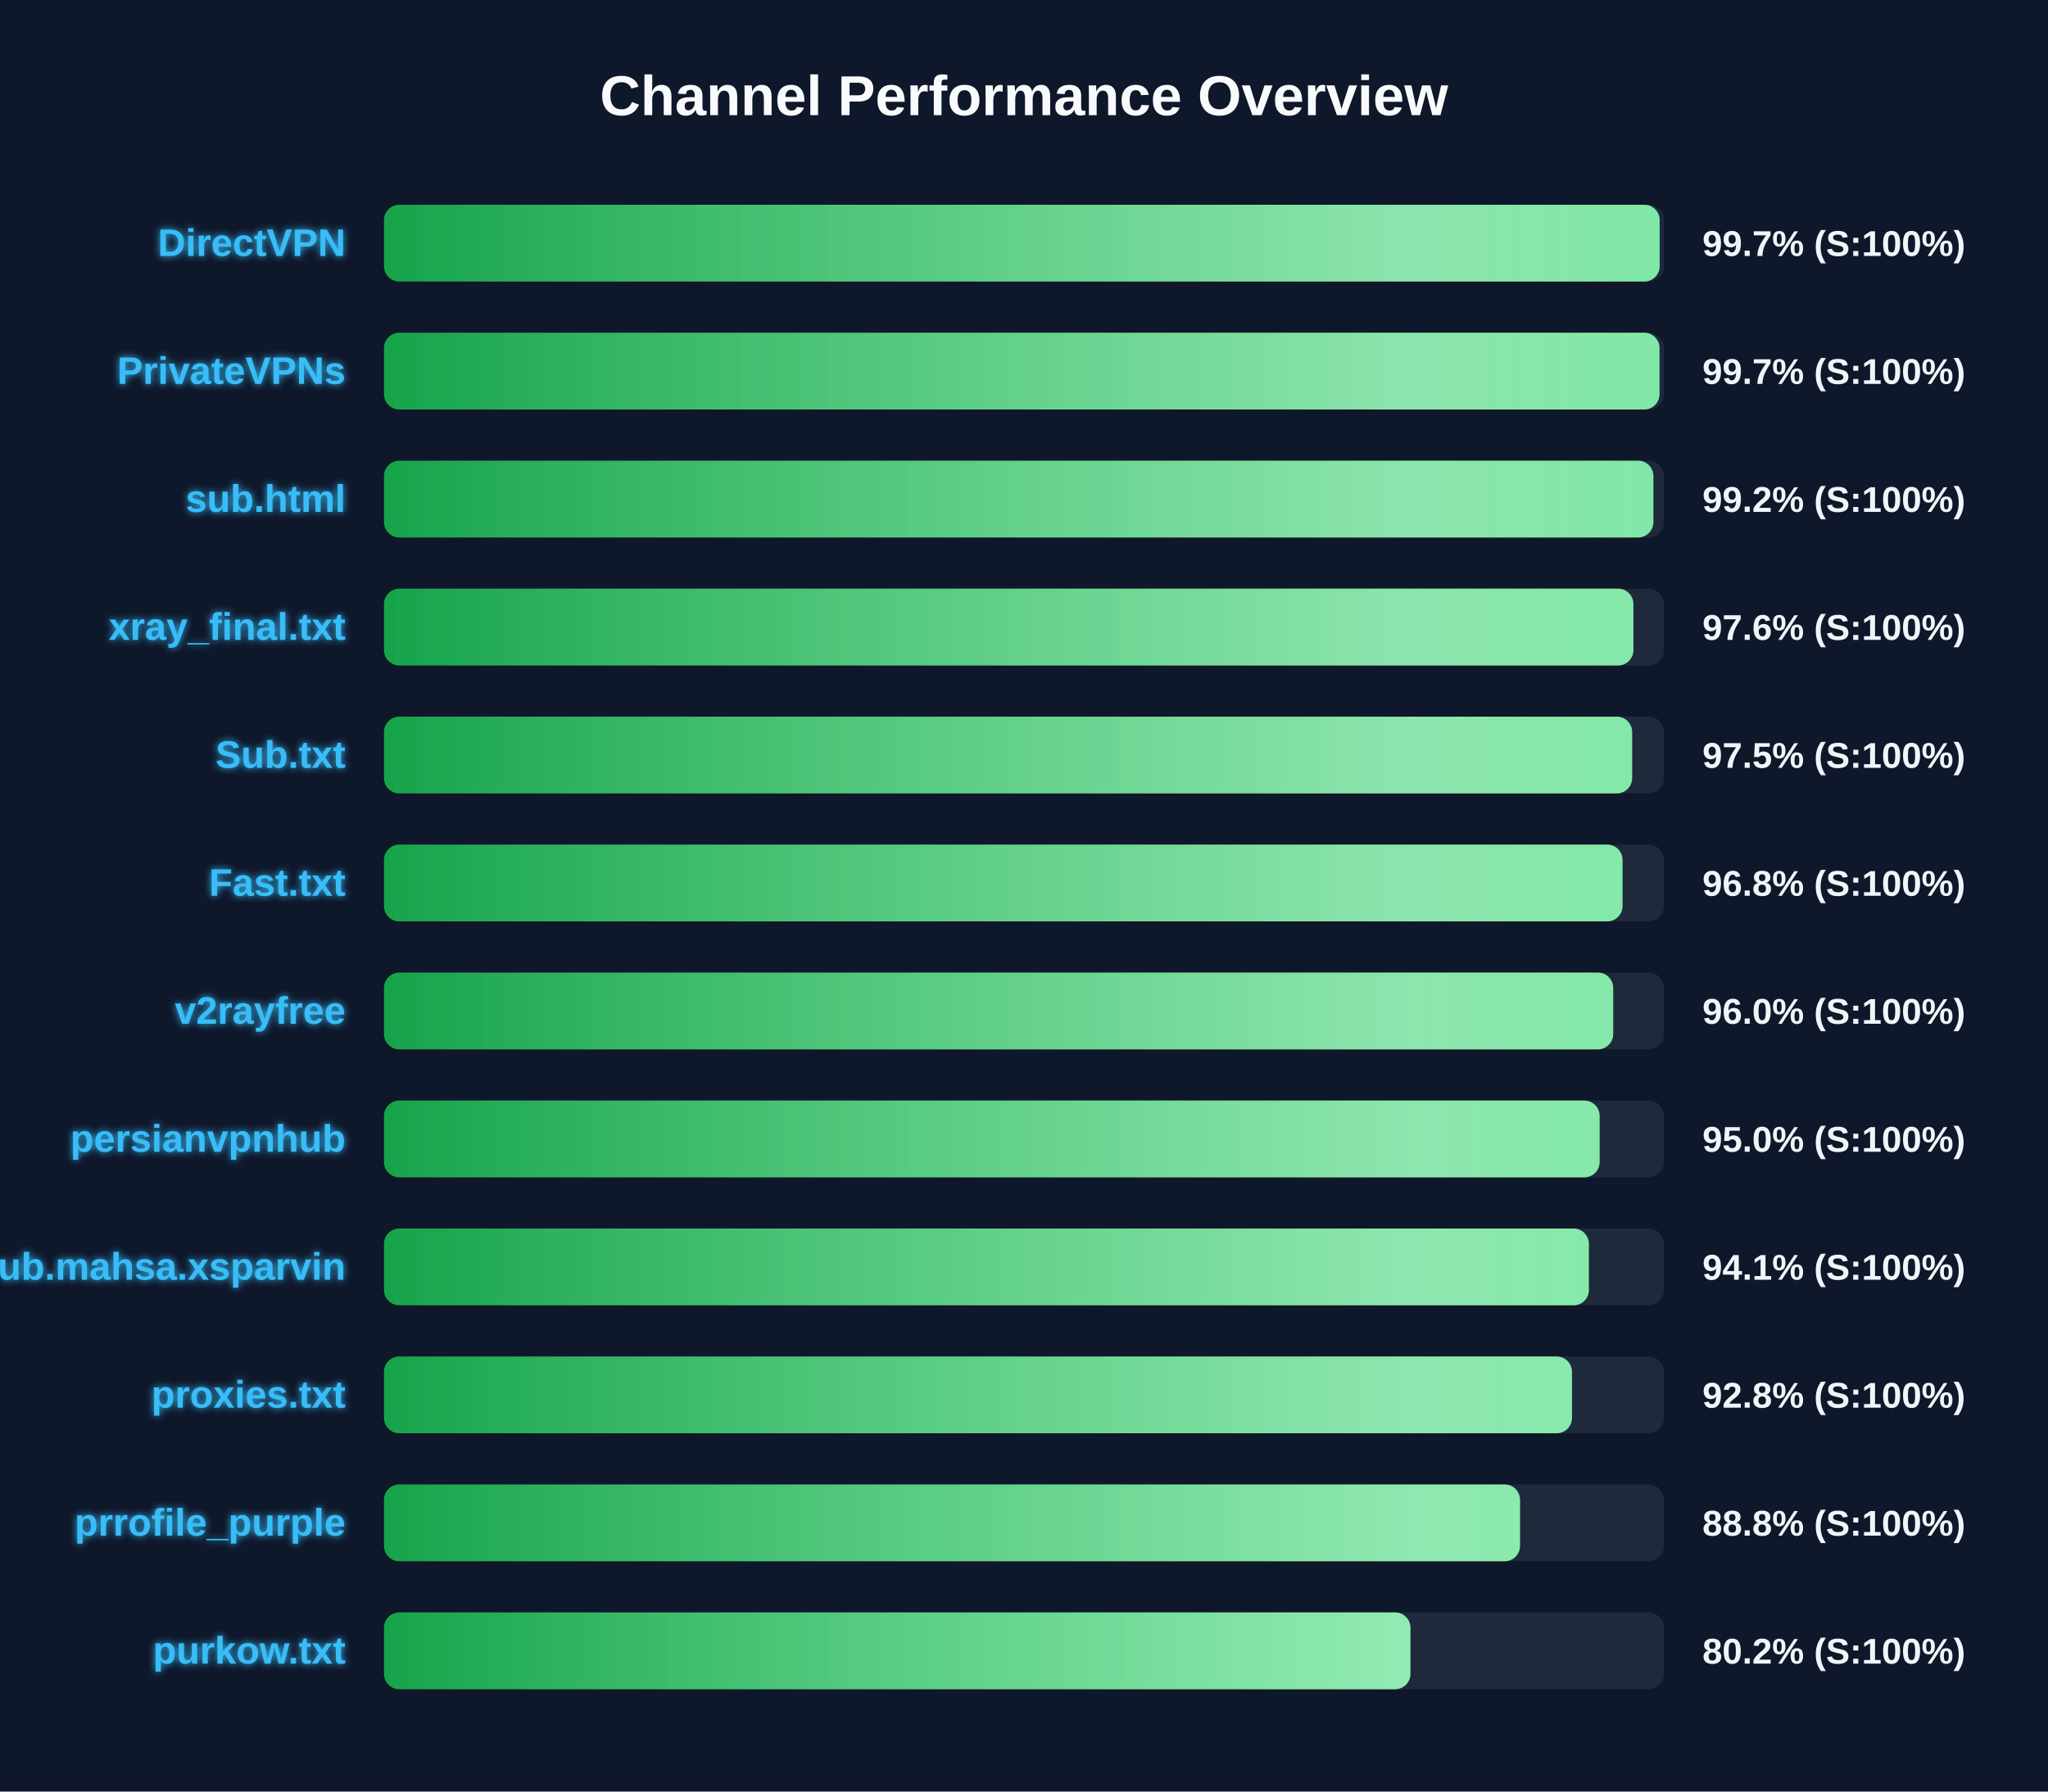
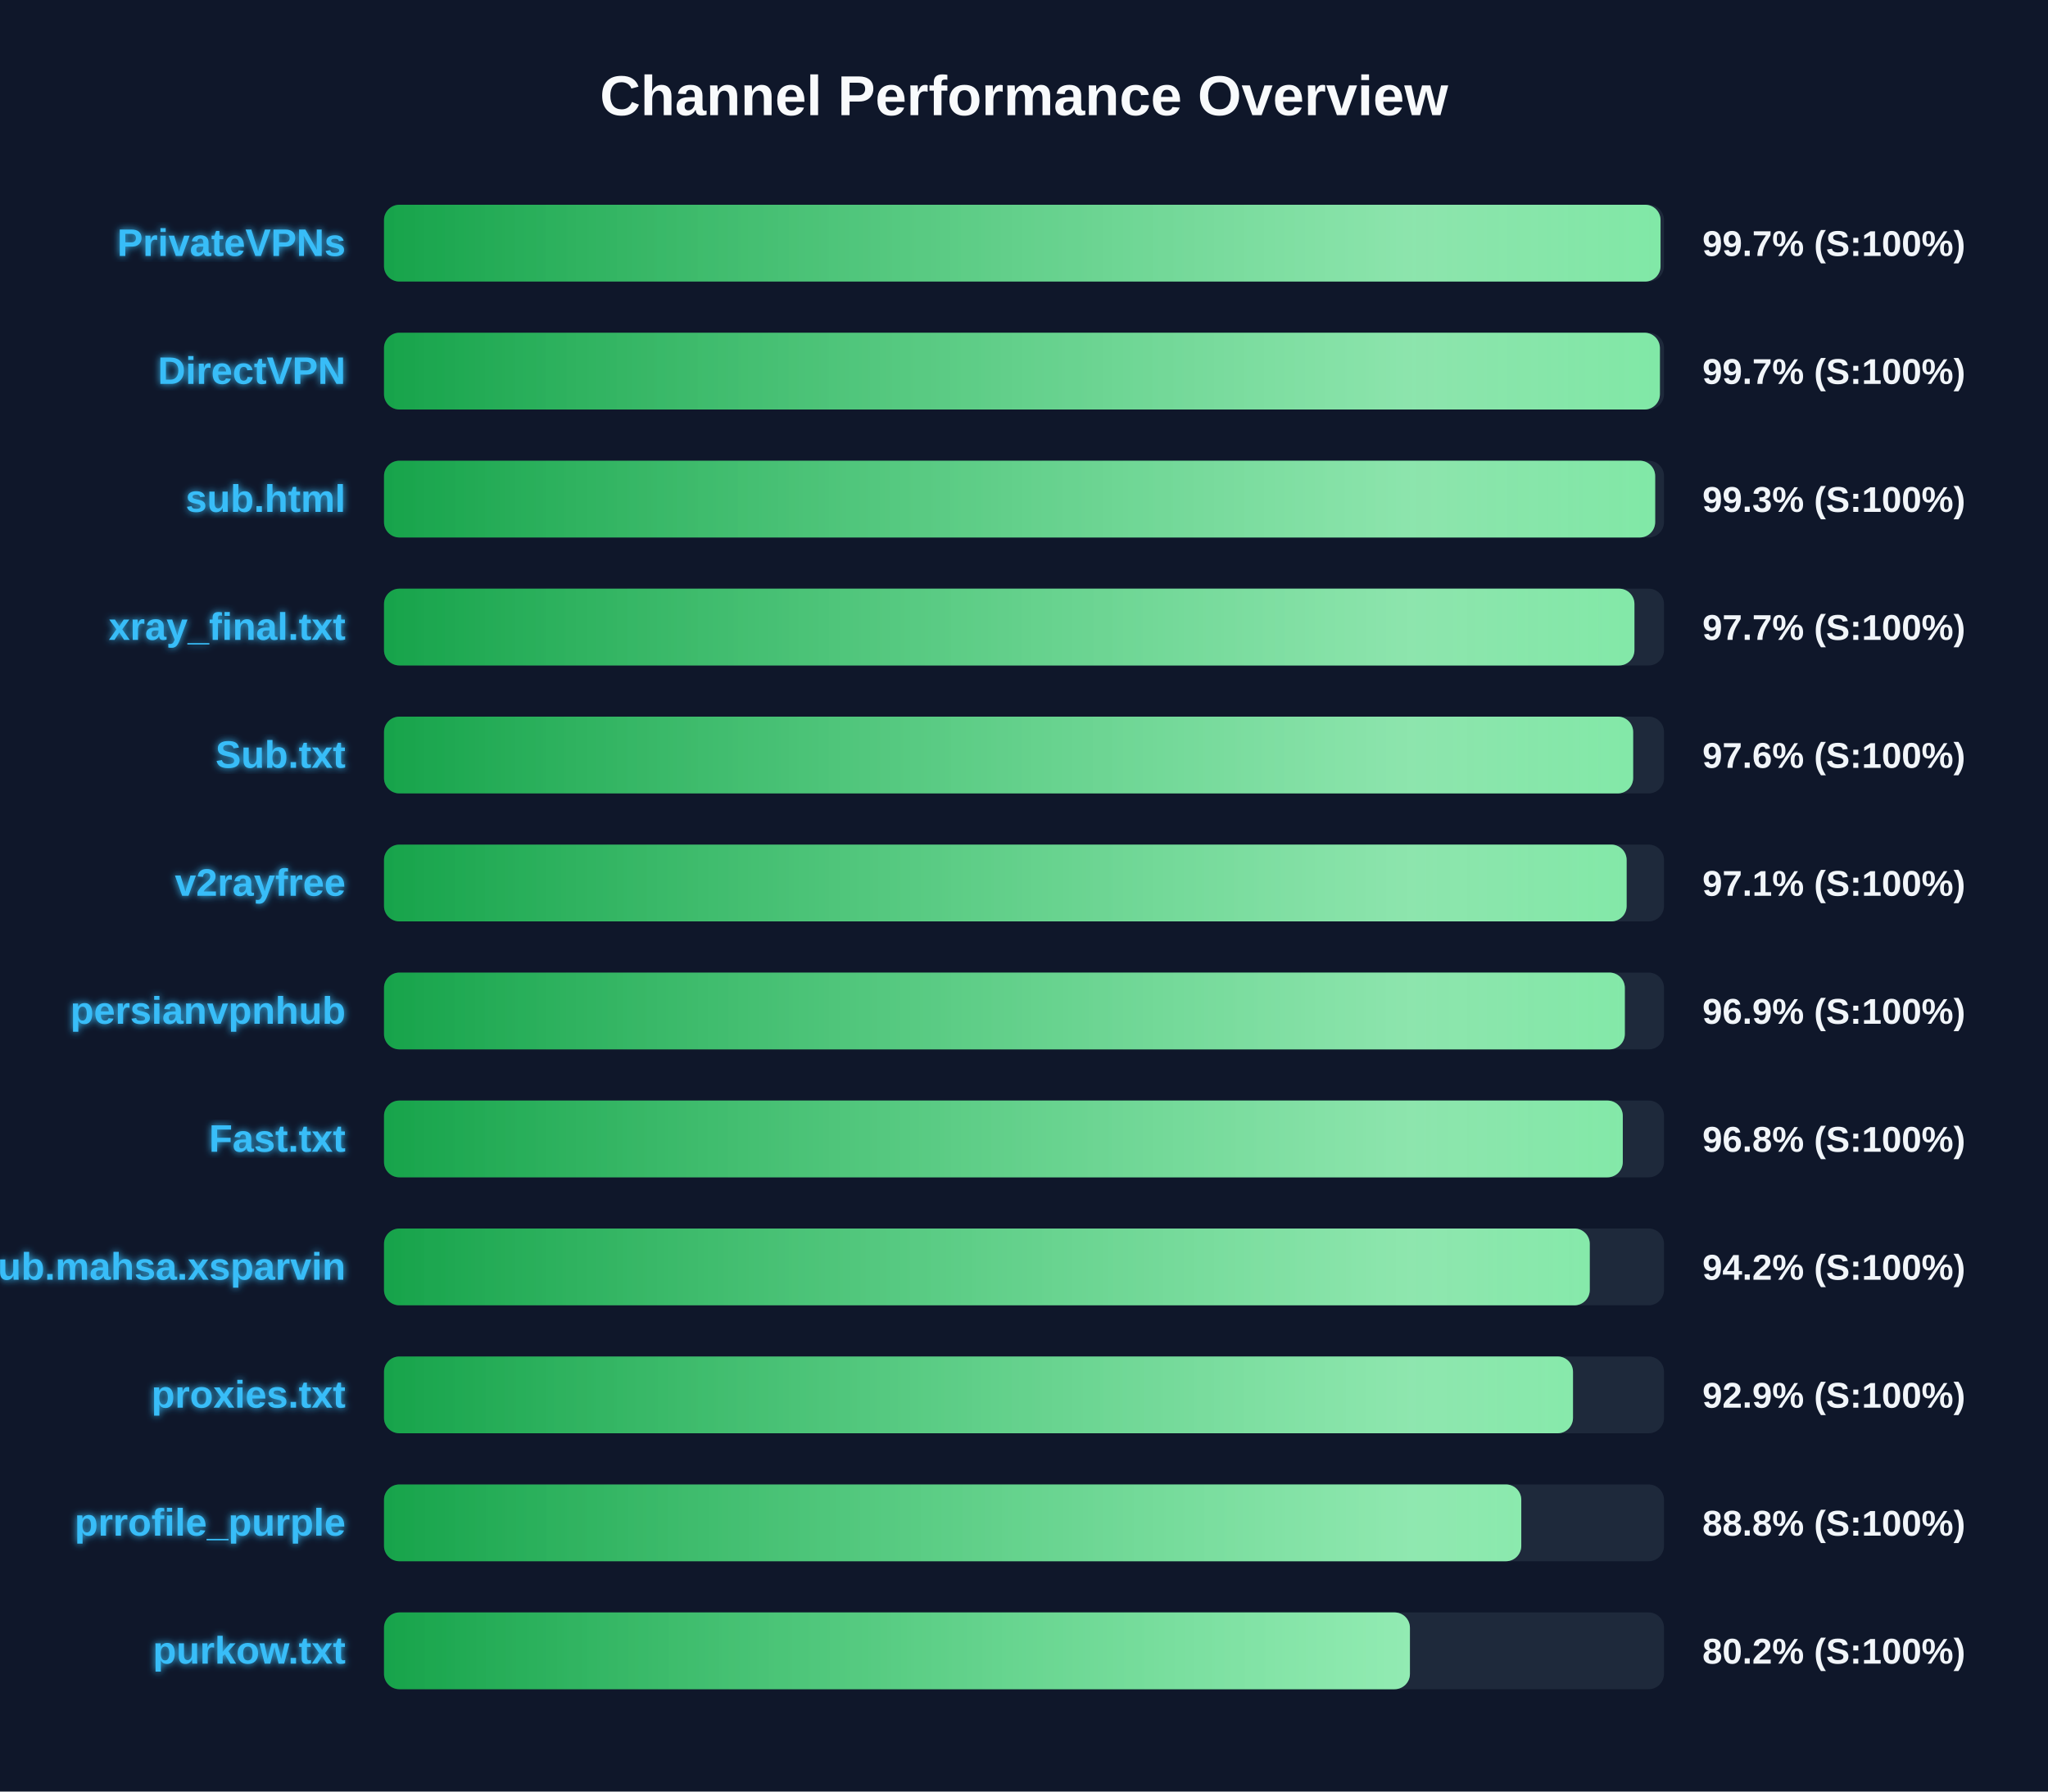
<svg xmlns="http://www.w3.org/2000/svg" width="800" height="700" version="1.1">
  <defs>
    <linearGradient id="grad-green" x1="0%" y1="0%" x2="100%" y2="0%">
      <stop offset="0%" stop-color="#16a34a" />
      <stop offset="100%" stop-color="#4ade80" />
    </linearGradient>
    <linearGradient id="grad-yellow" x1="0%" y1="0%" x2="100%" y2="0%">
      <stop offset="0%" stop-color="#ca8a04" />
      <stop offset="100%" stop-color="#fde047" />
    </linearGradient>
    <linearGradient id="grad-red" x1="0%" y1="0%" x2="100%" y2="0%">
      <stop offset="0%" stop-color="#dc2626" />
      <stop offset="100%" stop-color="#f87171" />
    </linearGradient>
    <linearGradient id="shimmer" x1="0%" y1="0%" x2="100%" y2="0%">
      <stop offset="0%" stop-color="rgba(255,255,255,0)" />
      <stop offset="50%" stop-color="rgba(255,255,255,0.4)" />
      <stop offset="100%" stop-color="rgba(255,255,255,0)" />
    </linearGradient>
    <filter id="glow" x="-20%" y="-20%" width="140%" height="140%">
      <feGaussianBlur stdDeviation="1.5" result="blur" />
      <feComposite in="SourceGraphic" in2="blur" operator="over" />
    </filter>
  </defs>
  <style>
        .bg-rect { fill: #0f172a; }
        .title { font: bold 22px 'Segoe UI', Arial, sans-serif; fill: #f8fafc; }
        .row { font: bold 15px 'Segoe UI', Arial, sans-serif; fill: #38bdf8; filter: url(#glow); }
        .score { font: bold 14px 'Segoe UI', Arial, sans-serif; fill: #f1f5f9; }
        @keyframes shimmer-anim {
            0% { transform: translateX(-100%); }
            100% { transform: translateX(200%); }
        }
        .shimmer-rect {
            animation: shimmer-anim 2.5s infinite linear;
        }
    </style>
  <rect width="100%" height="100%" class="bg-rect" />
  <text x="400" y="45" text-anchor="middle" class="title">Channel Performance Overview</text>
  <rect x="150" y="80" width="500" height="30" fill="#1e293b" rx="6" />
  <clipPath id="clip-0">
-     <rect x="150" y="80" width="498.3" height="30" rx="6" />
+     <rect x="150" y="80" width="498.65" height="30" rx="6" />
  </clipPath>
-   <rect x="150" y="80" width="498.3" height="30" fill="url(#grad-green)" rx="6" />
+   <rect x="150" y="80" width="498.65" height="30" fill="url(#grad-green)" rx="6" />
  <g clip-path="url(#clip-0)">
    <rect x="150" y="80" width="100%" height="30" fill="url(#shimmer)" class="shimmer-rect" />
  </g>
-   <text x="135" y="100" text-anchor="end" class="row">DirectVPN</text>
+   <text x="135" y="100" text-anchor="end" class="row">PrivateVPNs</text>
  <text x="665" y="100" text-anchor="start" class="score">99.7% (S:100%)</text>
  <rect x="150" y="130" width="500" height="30" fill="#1e293b" rx="6" />
  <clipPath id="clip-1">
-     <rect x="150" y="130" width="498.25" height="30" rx="6" />
+     <rect x="150" y="130" width="498.4" height="30" rx="6" />
  </clipPath>
-   <rect x="150" y="130" width="498.25" height="30" fill="url(#grad-green)" rx="6" />
+   <rect x="150" y="130" width="498.4" height="30" fill="url(#grad-green)" rx="6" />
  <g clip-path="url(#clip-1)">
    <rect x="150" y="130" width="100%" height="30" fill="url(#shimmer)" class="shimmer-rect" />
  </g>
-   <text x="135" y="150" text-anchor="end" class="row">PrivateVPNs</text>
+   <text x="135" y="150" text-anchor="end" class="row">DirectVPN</text>
  <text x="665" y="150" text-anchor="start" class="score">99.7% (S:100%)</text>
  <rect x="150" y="180" width="500" height="30" fill="#1e293b" rx="6" />
  <clipPath id="clip-2">
-     <rect x="150" y="180" width="495.85" height="30" rx="6" />
+     <rect x="150" y="180" width="496.55" height="30" rx="6" />
  </clipPath>
-   <rect x="150" y="180" width="495.85" height="30" fill="url(#grad-green)" rx="6" />
+   <rect x="150" y="180" width="496.55" height="30" fill="url(#grad-green)" rx="6" />
  <g clip-path="url(#clip-2)">
    <rect x="150" y="180" width="100%" height="30" fill="url(#shimmer)" class="shimmer-rect" />
  </g>
  <text x="135" y="200" text-anchor="end" class="row">sub.html</text>
-   <text x="665" y="200" text-anchor="start" class="score">99.2% (S:100%)</text>
+   <text x="665" y="200" text-anchor="start" class="score">99.3% (S:100%)</text>
  <rect x="150" y="230" width="500" height="30" fill="#1e293b" rx="6" />
  <clipPath id="clip-3">
-     <rect x="150" y="230" width="488.05" height="30" rx="6" />
+     <rect x="150" y="230" width="488.45" height="30" rx="6" />
  </clipPath>
-   <rect x="150" y="230" width="488.05" height="30" fill="url(#grad-green)" rx="6" />
+   <rect x="150" y="230" width="488.45" height="30" fill="url(#grad-green)" rx="6" />
  <g clip-path="url(#clip-3)">
    <rect x="150" y="230" width="100%" height="30" fill="url(#shimmer)" class="shimmer-rect" />
  </g>
  <text x="135" y="250" text-anchor="end" class="row">xray_final.txt</text>
-   <text x="665" y="250" text-anchor="start" class="score">97.6% (S:100%)</text>
+   <text x="665" y="250" text-anchor="start" class="score">97.7% (S:100%)</text>
  <rect x="150" y="280" width="500" height="30" fill="#1e293b" rx="6" />
  <clipPath id="clip-4">
-     <rect x="150" y="280" width="487.55" height="30" rx="6" />
+     <rect x="150" y="280" width="487.95" height="30" rx="6" />
  </clipPath>
-   <rect x="150" y="280" width="487.55" height="30" fill="url(#grad-green)" rx="6" />
+   <rect x="150" y="280" width="487.95" height="30" fill="url(#grad-green)" rx="6" />
  <g clip-path="url(#clip-4)">
    <rect x="150" y="280" width="100%" height="30" fill="url(#shimmer)" class="shimmer-rect" />
  </g>
  <text x="135" y="300" text-anchor="end" class="row">Sub.txt</text>
-   <text x="665" y="300" text-anchor="start" class="score">97.5% (S:100%)</text>
+   <text x="665" y="300" text-anchor="start" class="score">97.6% (S:100%)</text>
  <rect x="150" y="330" width="500" height="30" fill="#1e293b" rx="6" />
  <clipPath id="clip-5">
-     <rect x="150" y="330" width="483.8" height="30" rx="6" />
+     <rect x="150" y="330" width="485.4" height="30" rx="6" />
  </clipPath>
-   <rect x="150" y="330" width="483.8" height="30" fill="url(#grad-green)" rx="6" />
+   <rect x="150" y="330" width="485.4" height="30" fill="url(#grad-green)" rx="6" />
  <g clip-path="url(#clip-5)">
    <rect x="150" y="330" width="100%" height="30" fill="url(#shimmer)" class="shimmer-rect" />
  </g>
-   <text x="135" y="350" text-anchor="end" class="row">Fast.txt</text>
-   <text x="665" y="350" text-anchor="start" class="score">96.8% (S:100%)</text>
+   <text x="135" y="350" text-anchor="end" class="row">v2rayfree</text>
+   <text x="665" y="350" text-anchor="start" class="score">97.1% (S:100%)</text>
  <rect x="150" y="380" width="500" height="30" fill="#1e293b" rx="6" />
  <clipPath id="clip-6">
-     <rect x="150" y="380" width="480.15" height="30" rx="6" />
+     <rect x="150" y="380" width="484.7" height="30" rx="6" />
  </clipPath>
-   <rect x="150" y="380" width="480.15" height="30" fill="url(#grad-green)" rx="6" />
+   <rect x="150" y="380" width="484.7" height="30" fill="url(#grad-green)" rx="6" />
  <g clip-path="url(#clip-6)">
    <rect x="150" y="380" width="100%" height="30" fill="url(#shimmer)" class="shimmer-rect" />
  </g>
-   <text x="135" y="400" text-anchor="end" class="row">v2rayfree</text>
-   <text x="665" y="400" text-anchor="start" class="score">96.0% (S:100%)</text>
+   <text x="135" y="400" text-anchor="end" class="row">persianvpnhub</text>
+   <text x="665" y="400" text-anchor="start" class="score">96.9% (S:100%)</text>
  <rect x="150" y="430" width="500" height="30" fill="#1e293b" rx="6" />
  <clipPath id="clip-7">
-     <rect x="150" y="430" width="474.85" height="30" rx="6" />
+     <rect x="150" y="430" width="483.9" height="30" rx="6" />
  </clipPath>
-   <rect x="150" y="430" width="474.85" height="30" fill="url(#grad-green)" rx="6" />
+   <rect x="150" y="430" width="483.9" height="30" fill="url(#grad-green)" rx="6" />
  <g clip-path="url(#clip-7)">
    <rect x="150" y="430" width="100%" height="30" fill="url(#shimmer)" class="shimmer-rect" />
  </g>
-   <text x="135" y="450" text-anchor="end" class="row">persianvpnhub</text>
-   <text x="665" y="450" text-anchor="start" class="score">95.0% (S:100%)</text>
+   <text x="135" y="450" text-anchor="end" class="row">Fast.txt</text>
+   <text x="665" y="450" text-anchor="start" class="score">96.8% (S:100%)</text>
  <rect x="150" y="480" width="500" height="30" fill="#1e293b" rx="6" />
  <clipPath id="clip-8">
-     <rect x="150" y="480" width="470.65" height="30" rx="6" />
+     <rect x="150" y="480" width="471.0" height="30" rx="6" />
  </clipPath>
-   <rect x="150" y="480" width="470.65" height="30" fill="url(#grad-green)" rx="6" />
+   <rect x="150" y="480" width="471.0" height="30" fill="url(#grad-green)" rx="6" />
  <g clip-path="url(#clip-8)">
    <rect x="150" y="480" width="100%" height="30" fill="url(#shimmer)" class="shimmer-rect" />
  </g>
  <text x="135" y="500" text-anchor="end" class="row">Sub.mahsa.xsparvin</text>
-   <text x="665" y="500" text-anchor="start" class="score">94.1% (S:100%)</text>
+   <text x="665" y="500" text-anchor="start" class="score">94.2% (S:100%)</text>
  <rect x="150" y="530" width="500" height="30" fill="#1e293b" rx="6" />
  <clipPath id="clip-9">
-     <rect x="150" y="530" width="464.05" height="30" rx="6" />
+     <rect x="150" y="530" width="464.45" height="30" rx="6" />
  </clipPath>
-   <rect x="150" y="530" width="464.05" height="30" fill="url(#grad-green)" rx="6" />
+   <rect x="150" y="530" width="464.45" height="30" fill="url(#grad-green)" rx="6" />
  <g clip-path="url(#clip-9)">
    <rect x="150" y="530" width="100%" height="30" fill="url(#shimmer)" class="shimmer-rect" />
  </g>
  <text x="135" y="550" text-anchor="end" class="row">proxies.txt</text>
-   <text x="665" y="550" text-anchor="start" class="score">92.8% (S:100%)</text>
+   <text x="665" y="550" text-anchor="start" class="score">92.9% (S:100%)</text>
  <rect x="150" y="580" width="500" height="30" fill="#1e293b" rx="6" />
  <clipPath id="clip-10">
-     <rect x="150" y="580" width="443.75" height="30" rx="6" />
+     <rect x="150" y="580" width="444.25" height="30" rx="6" />
  </clipPath>
-   <rect x="150" y="580" width="443.75" height="30" fill="url(#grad-green)" rx="6" />
+   <rect x="150" y="580" width="444.25" height="30" fill="url(#grad-green)" rx="6" />
  <g clip-path="url(#clip-10)">
    <rect x="150" y="580" width="100%" height="30" fill="url(#shimmer)" class="shimmer-rect" />
  </g>
  <text x="135" y="600" text-anchor="end" class="row">prrofile_purple</text>
  <text x="665" y="600" text-anchor="start" class="score">88.8% (S:100%)</text>
  <rect x="150" y="630" width="500" height="30" fill="#1e293b" rx="6" />
  <clipPath id="clip-11">
-     <rect x="150" y="630" width="400.95" height="30" rx="6" />
+     <rect x="150" y="630" width="400.75" height="30" rx="6" />
  </clipPath>
-   <rect x="150" y="630" width="400.95" height="30" fill="url(#grad-green)" rx="6" />
+   <rect x="150" y="630" width="400.75" height="30" fill="url(#grad-green)" rx="6" />
  <g clip-path="url(#clip-11)">
    <rect x="150" y="630" width="100%" height="30" fill="url(#shimmer)" class="shimmer-rect" />
  </g>
  <text x="135" y="650" text-anchor="end" class="row">purkow.txt</text>
  <text x="665" y="650" text-anchor="start" class="score">80.2% (S:100%)</text>
</svg>
